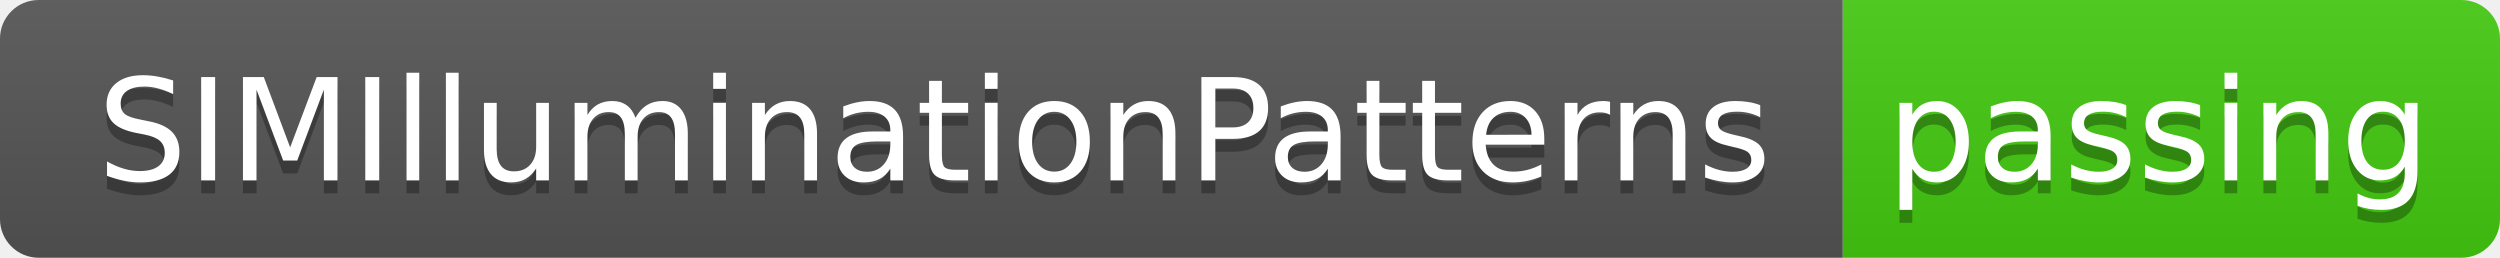
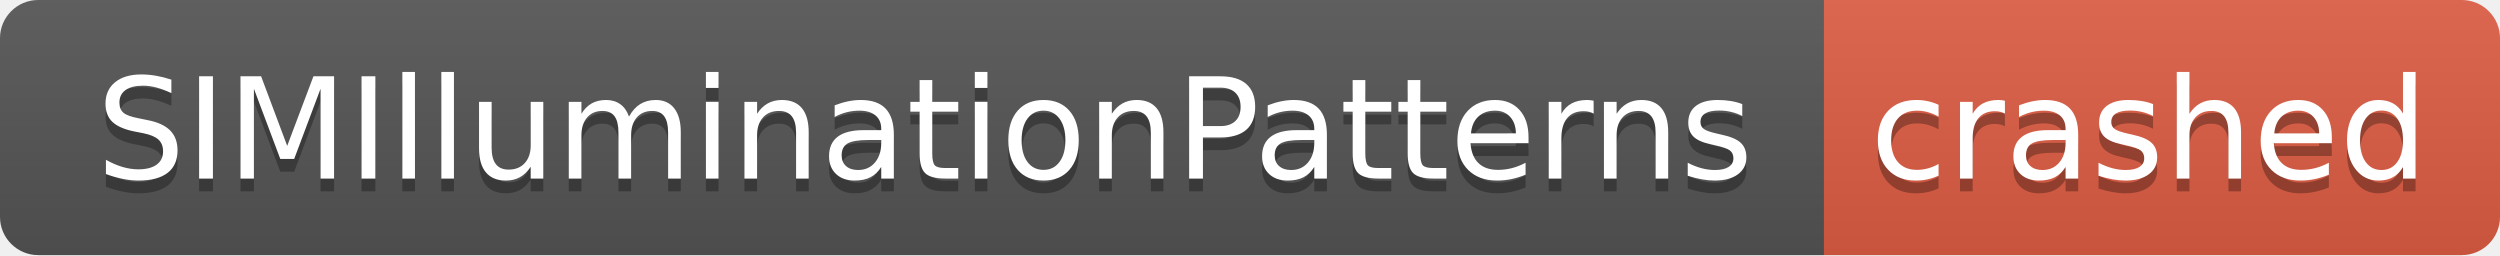
- <svg xmlns="http://www.w3.org/2000/svg" width="194" height="20" role="img" aria-label="SIMIlluminationPatterns: passing">
+ <svg xmlns="http://www.w3.org/2000/svg" width="196" height="20" role="img" aria-label="SIMIlluminationPatterns: crashed">
  <linearGradient id="s" x2="0" y2="100%">
    <stop offset="0" stop-color="#bbb" stop-opacity=".1" />
    <stop offset="1" stop-opacity=".1" />
  </linearGradient>
  <clipPath id="r">
-     <rect width="194" height="20" rx="3" fill="#fff" />
+     <rect width="196" height="20" rx="3" fill="#fff" />
  </clipPath>
  <g clip-path="url(#r)">
    <rect width="143" height="20" fill="#555" />
-     <rect x="143" width="51" height="20" fill="#4c1" />
-     <rect width="194" height="20" fill="url(#s)" />
+     <rect x="143" width="53" height="20" fill="#e05d44" />
+     <rect width="196" height="20" fill="url(#s)" />
  </g>
  <g fill="#fff" text-anchor="middle" font-family="Verdana,Geneva,DejaVu Sans,sans-serif" text-rendering="geometricPrecision" font-size="110">
    <text aria-hidden="true" x="725" y="150" fill="#010101" fill-opacity=".3" transform="scale(.1)" textLength="1330">SIMIlluminationPatterns</text>
    <text x="725" y="140" transform="scale(.1)" fill="#fff" textLength="1330">SIMIlluminationPatterns</text>
-     <text aria-hidden="true" x="1675" y="150" fill="#010101" fill-opacity=".3" transform="scale(.1)" textLength="410">passing</text>
-     <text x="1675" y="140" transform="scale(.1)" fill="#fff" textLength="410">passing</text>
+     <text aria-hidden="true" x="1685" y="150" fill="#010101" fill-opacity=".3" transform="scale(.1)" textLength="430">crashed</text>
+     <text x="1685" y="140" transform="scale(.1)" fill="#fff" textLength="430">crashed</text>
  </g>
</svg>
